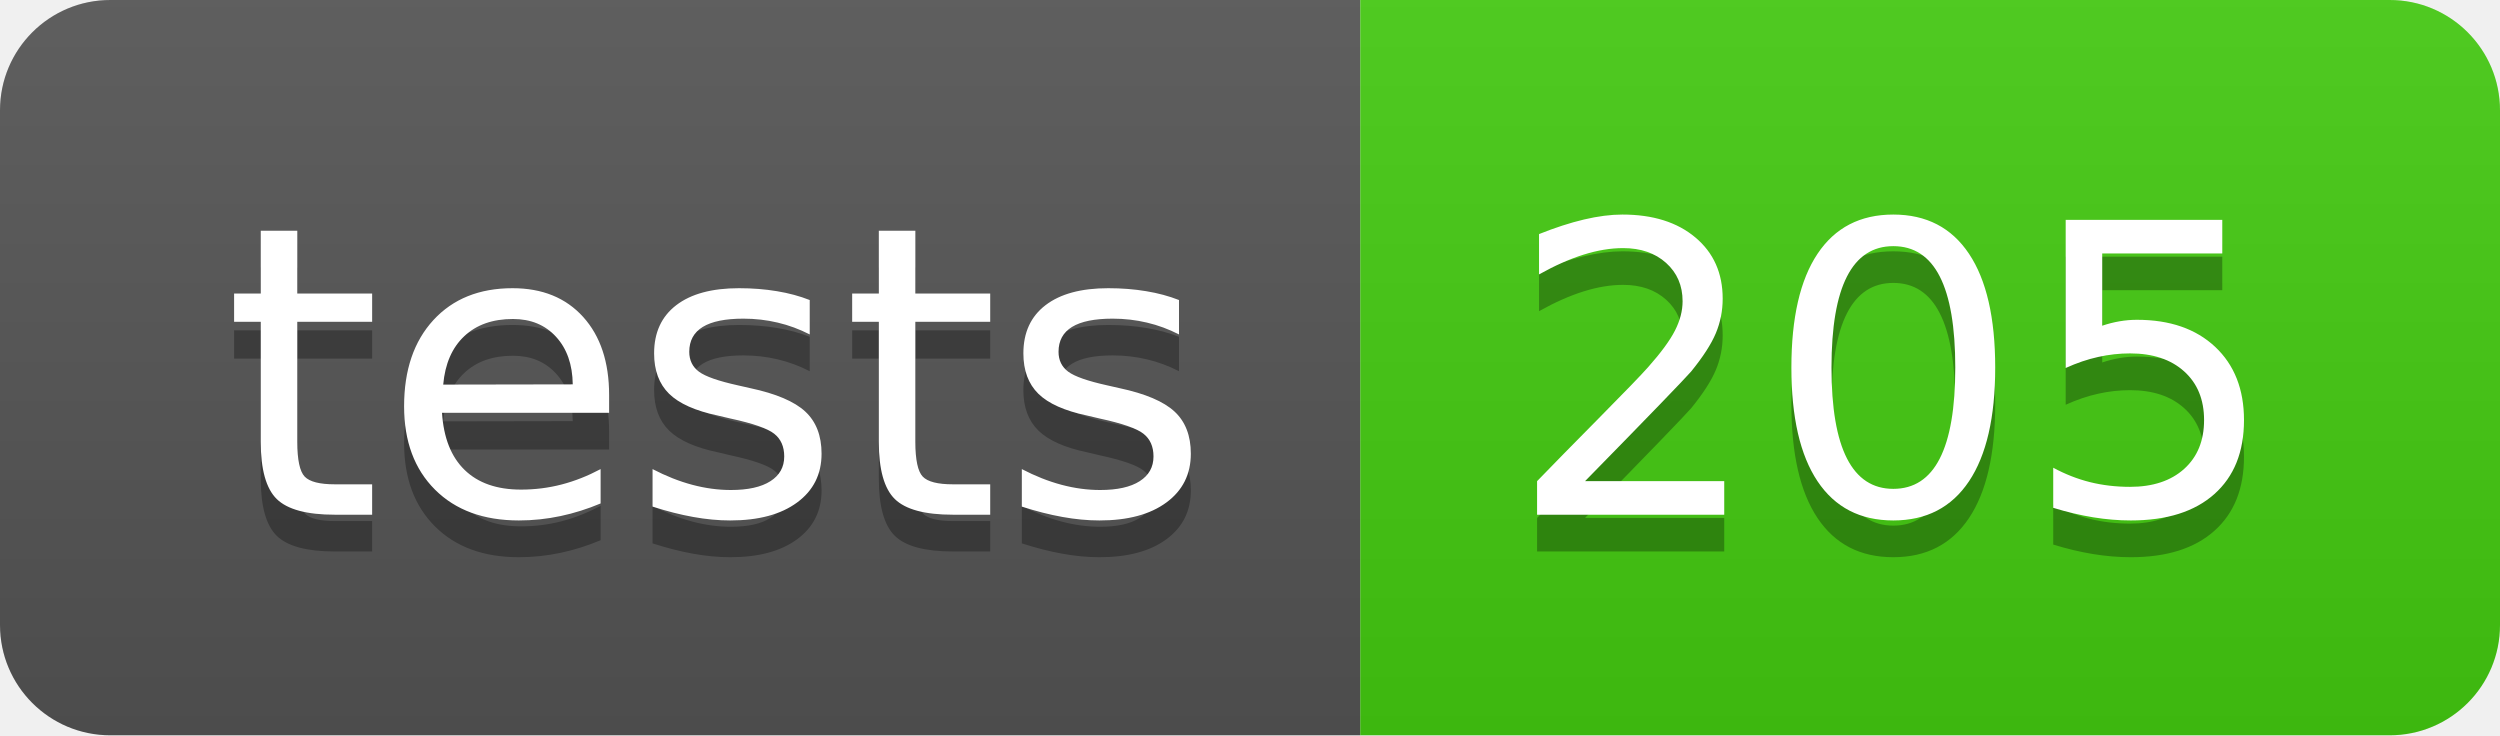
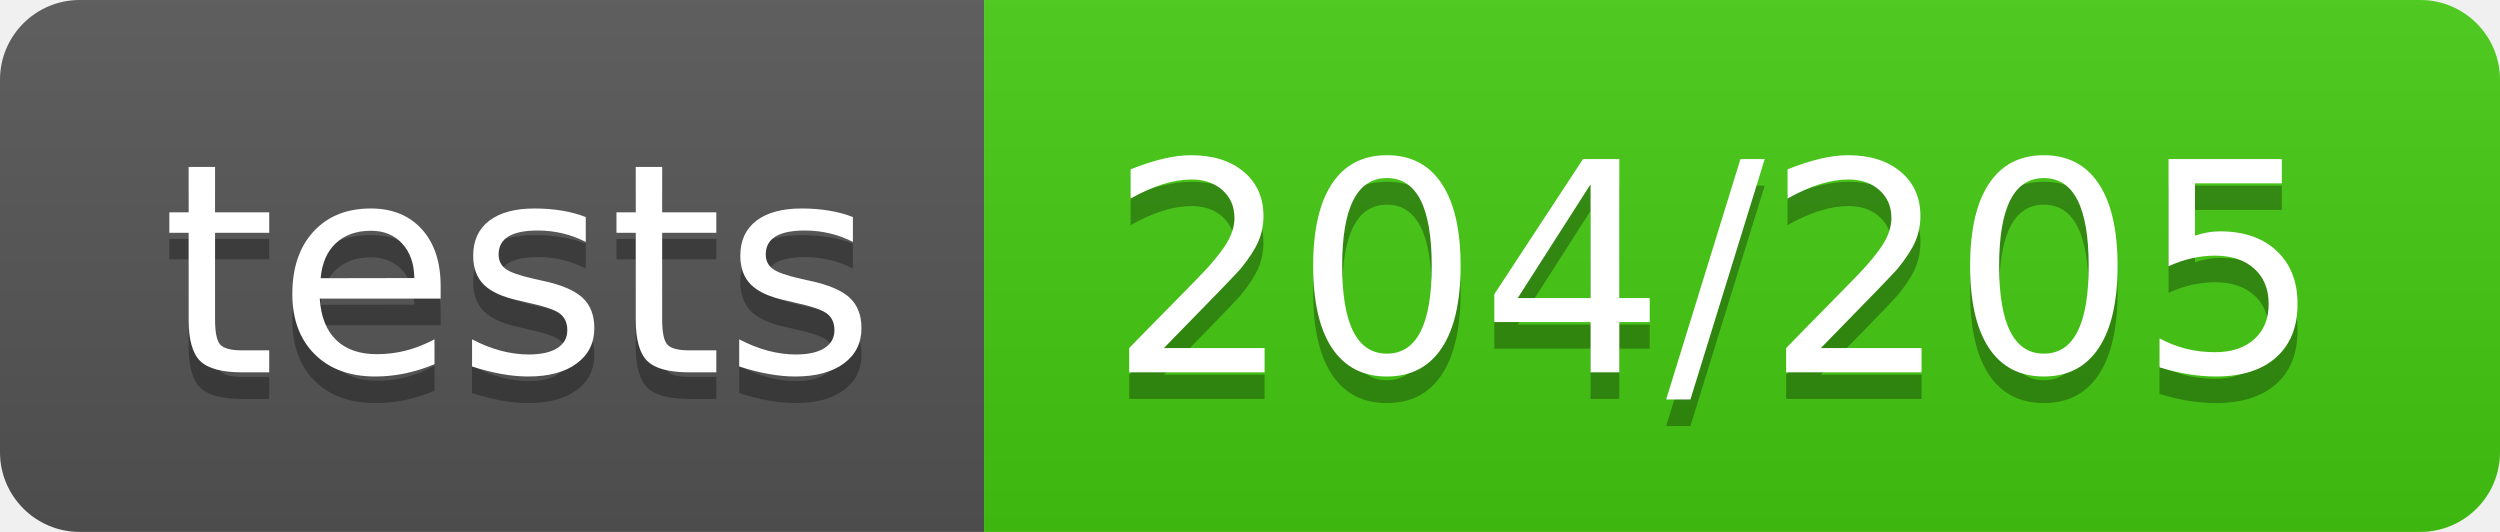
- <svg xmlns="http://www.w3.org/2000/svg" width="68" height="20" role="img" aria-label="tests: 205">
+ <svg xmlns="http://www.w3.org/2000/svg" width="94" height="20" role="img" aria-label="tests: 204/205">
  <linearGradient id="s" x2="0" y2="100%">
    <stop offset="0" stop-color="#bbb" stop-opacity=".1" />
    <stop offset="1" stop-opacity=".1" />
  </linearGradient>
  <clipPath id="r">
-     <rect width="68" height="20" rx="3" fill="#fff" />
+     <rect width="94" height="20" rx="3" fill="#fff" />
  </clipPath>
  <g clip-path="url(#r)">
    <rect width="37" height="20" fill="#555" />
-     <rect x="37" width="31" height="20" fill="#4c1" />
-     <rect width="68" height="20" fill="url(#s)" />
+     <rect x="37" width="57" height="20" fill="#4c1" />
+     <rect width="94" height="20" fill="url(#s)" />
  </g>
  <g fill="#fff" text-anchor="middle" font-family="Verdana,Geneva,DejaVu Sans,sans-serif" text-rendering="geometricPrecision" font-size="110">
    <text aria-hidden="true" x="195" y="150" fill="#010101" fill-opacity=".3" transform="scale(.1)" textLength="270">tests</text>
    <text x="195" y="140" transform="scale(.1)" fill="#fff" textLength="270">tests</text>
-     <text aria-hidden="true" x="515" y="150" fill="#010101" fill-opacity=".3" transform="scale(.1)" textLength="210">205</text>
-     <text x="515" y="140" transform="scale(.1)" fill="#fff" textLength="210">205</text>
+     <text aria-hidden="true" x="645" y="150" fill="#010101" fill-opacity=".3" transform="scale(.1)" textLength="470">204/205</text>
+     <text x="645" y="140" transform="scale(.1)" fill="#fff" textLength="470">204/205</text>
  </g>
</svg>
